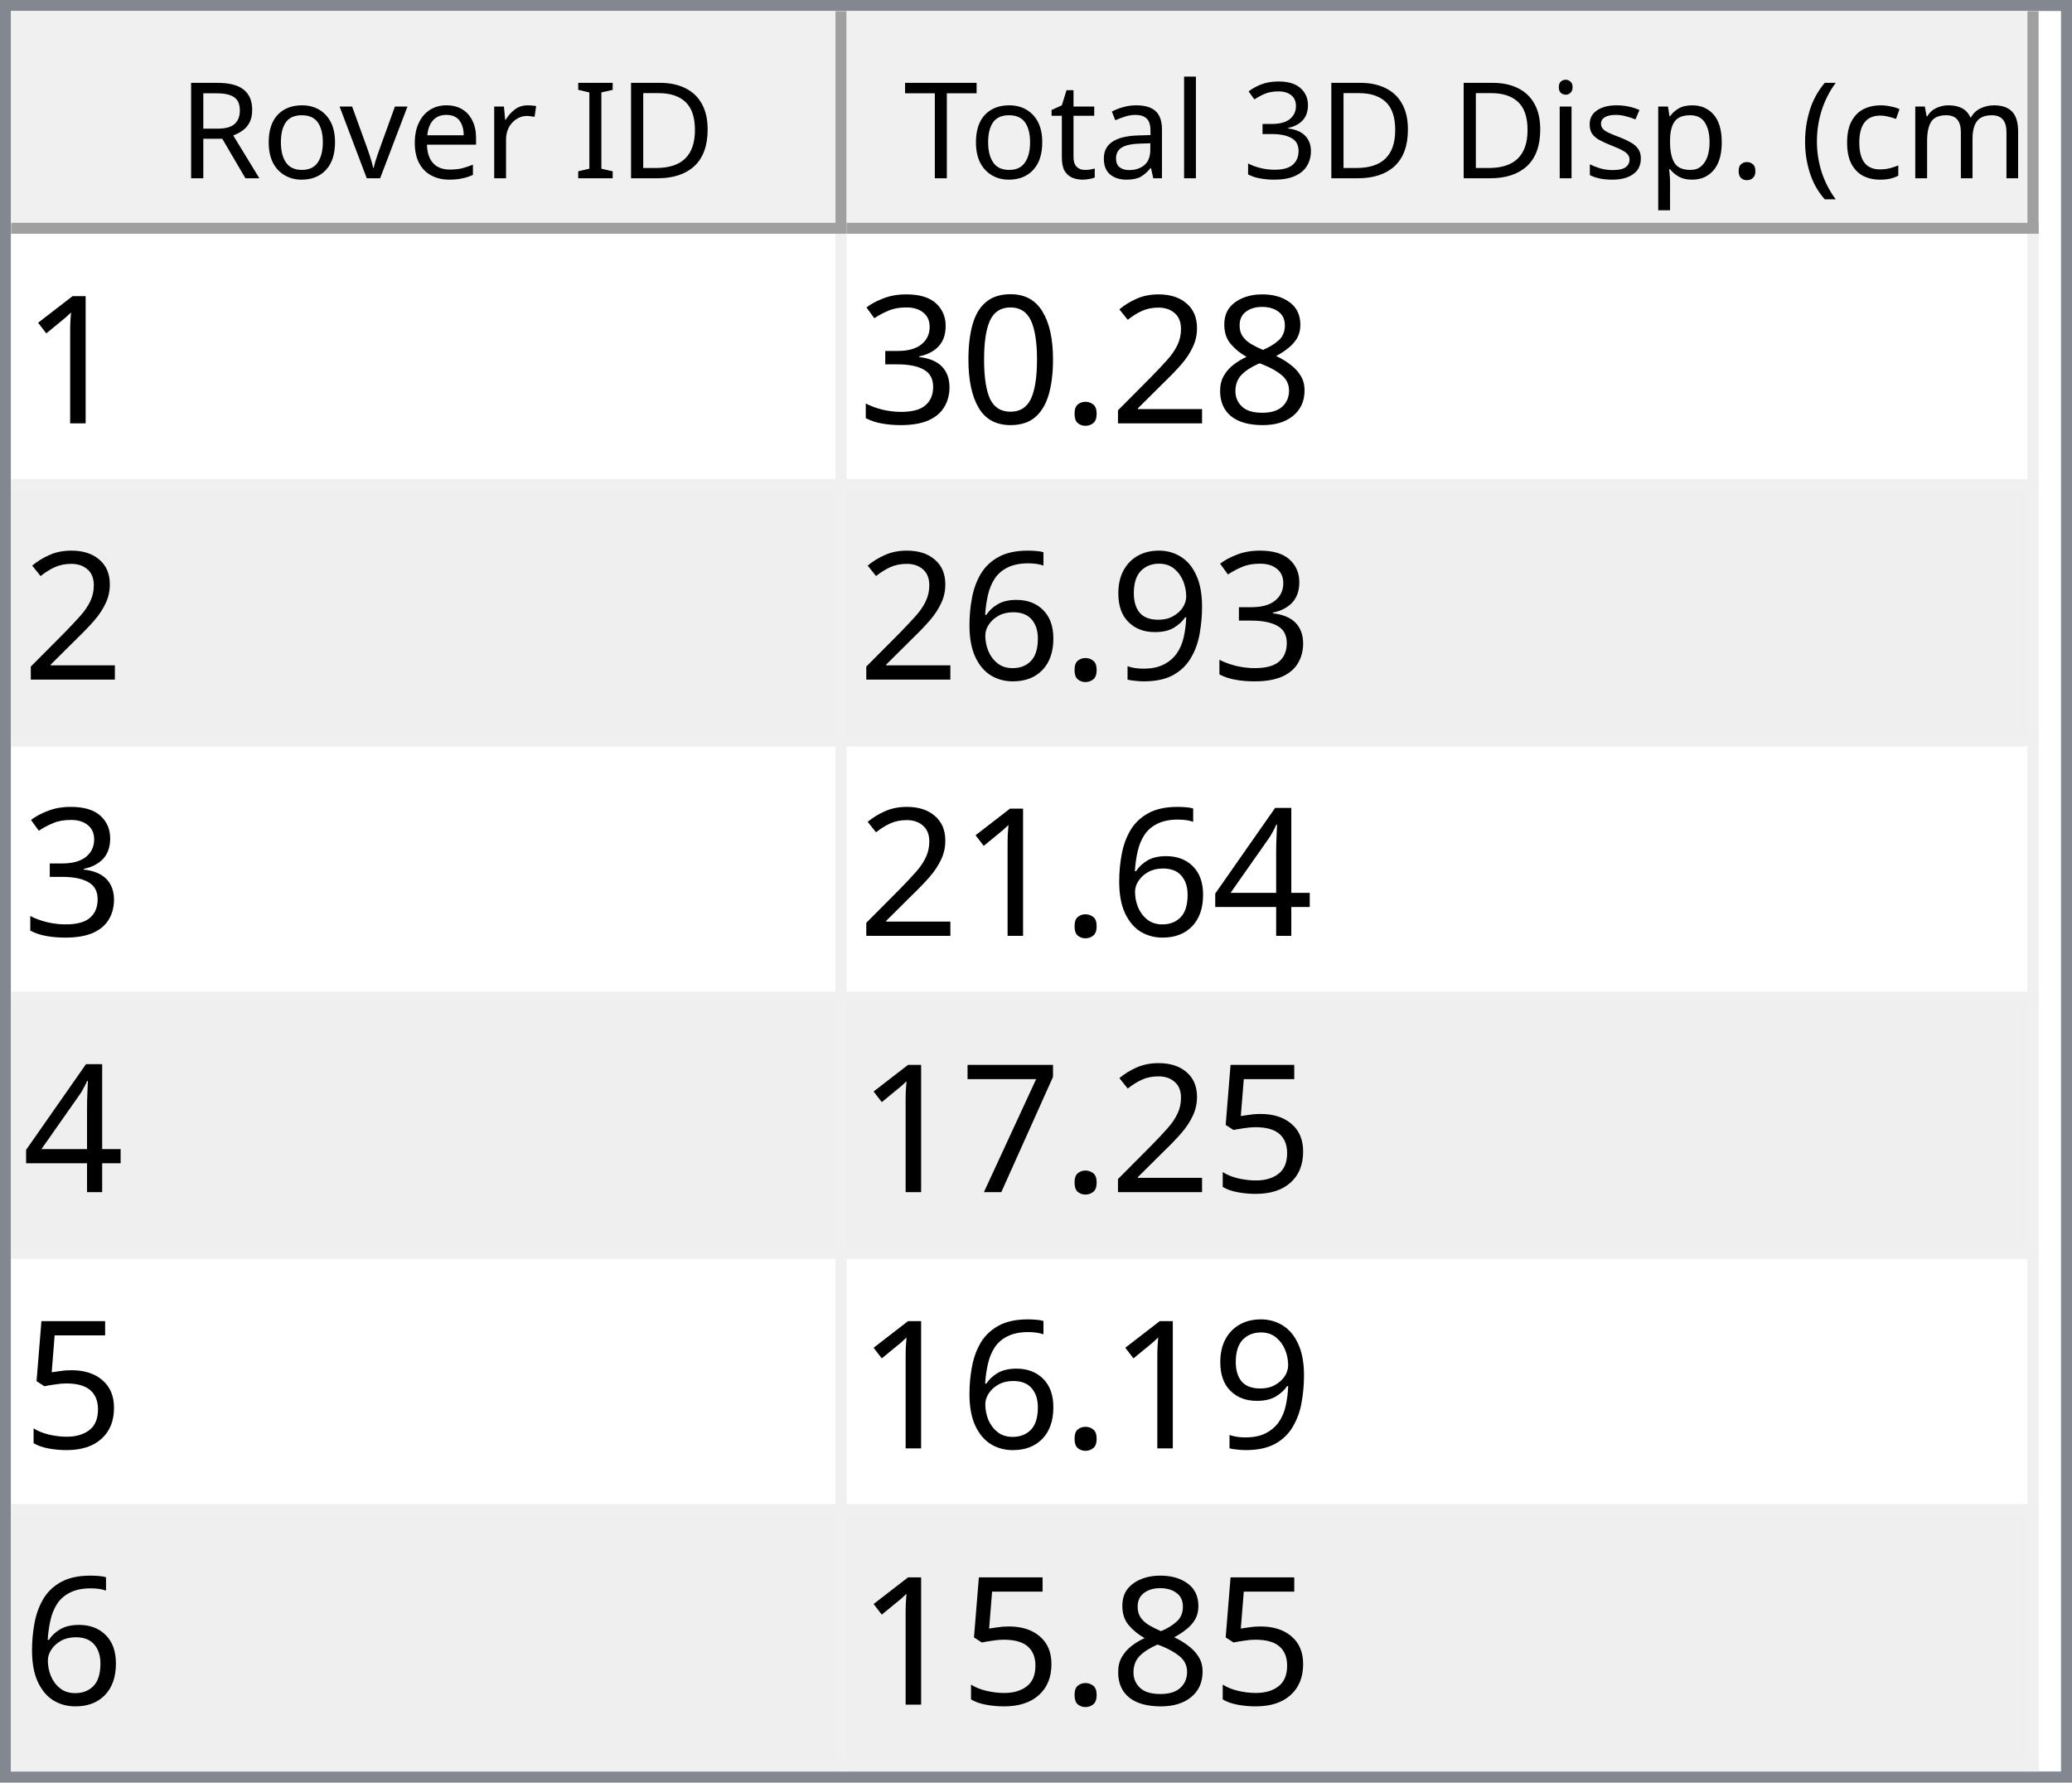
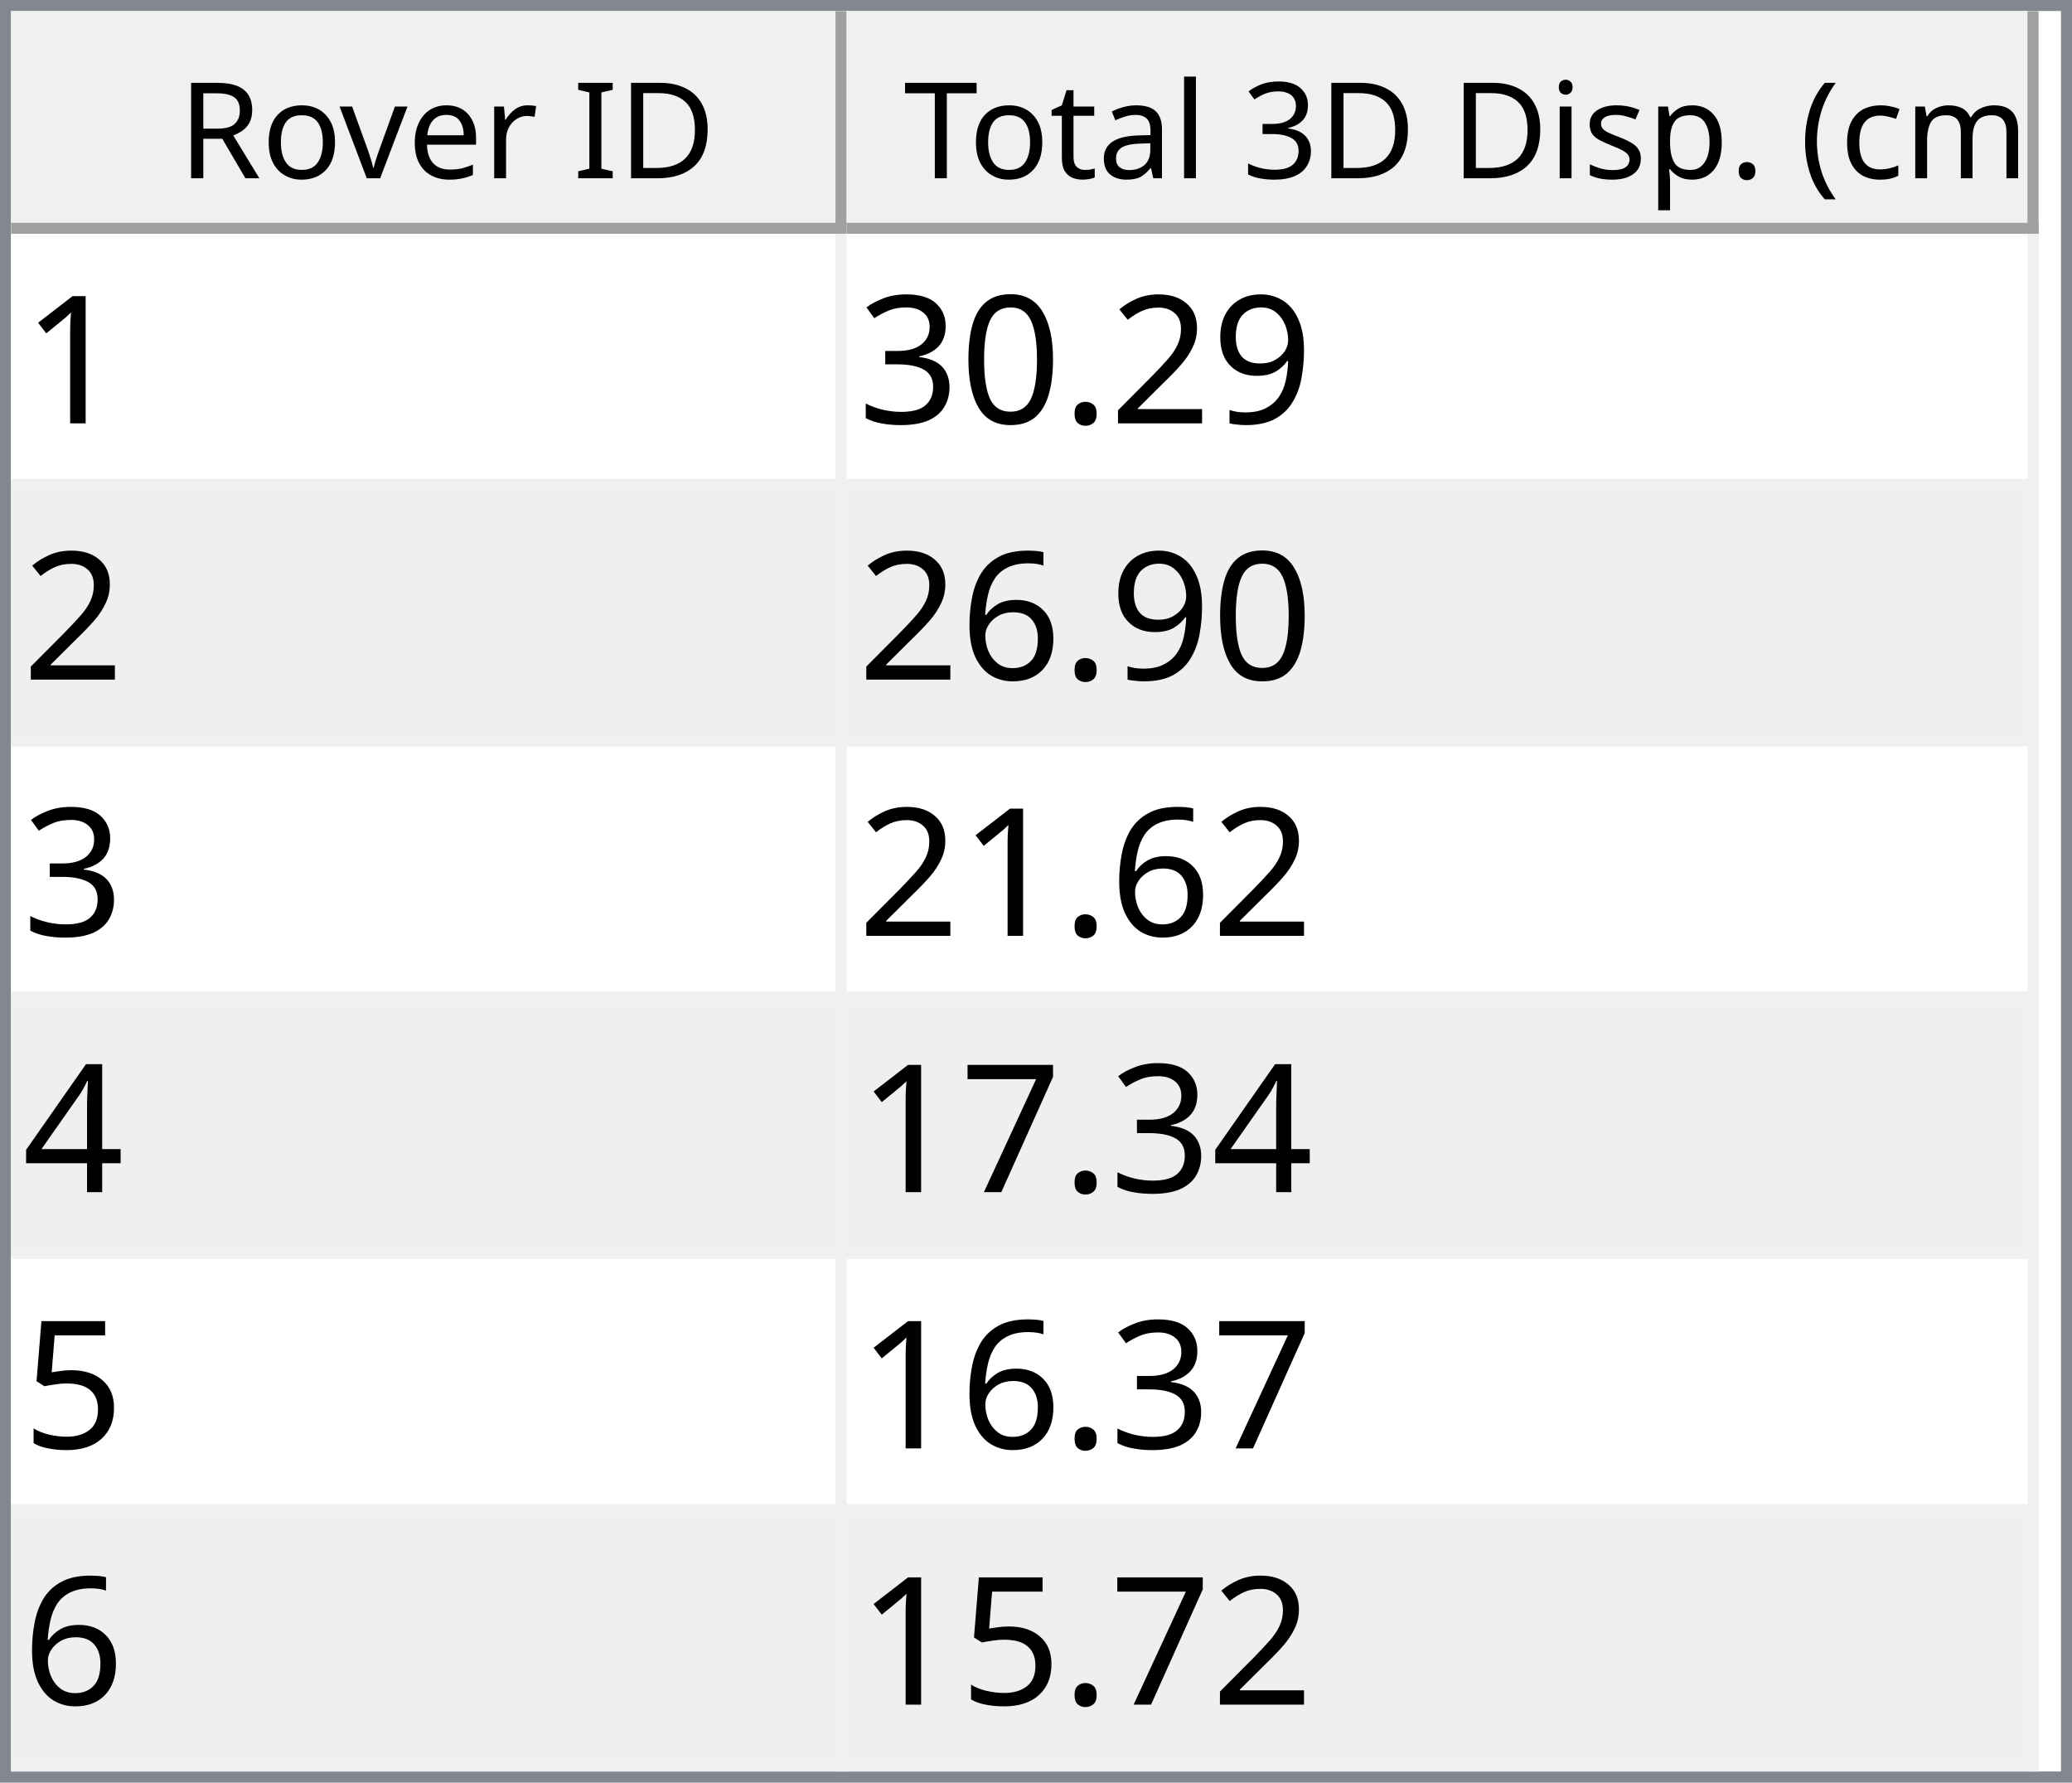
<svg xmlns="http://www.w3.org/2000/svg" style="fill-opacity:1; color-rendering:auto; color-interpolation:auto; text-rendering:auto; stroke:black; stroke-linecap:square; stroke-miterlimit:10; shape-rendering:auto; stroke-opacity:1; fill:black; stroke-dasharray:none; font-weight:normal; stroke-width:1; font-family:'Dialog'; font-style:normal; stroke-linejoin:miter; font-size:12px; stroke-dashoffset:0; image-rendering:auto;" width="186" height="160">
  <defs id="genericDefs" />
  <g>
    <defs id="defs1">
      <clipPath clipPathUnits="userSpaceOnUse" id="clipPath1">
        <path d="M0 0 L186 0 L186 160 L0 160 L0 0 Z" />
      </clipPath>
      <clipPath clipPathUnits="userSpaceOnUse" id="clipPath2">
        <path d="M0 0 L0 160 L186 160 L186 0 Z" />
      </clipPath>
      <clipPath clipPathUnits="userSpaceOnUse" id="clipPath3">
        <path d="M0 0 L0 20 L184 20 L184 0 Z" />
      </clipPath>
      <clipPath clipPathUnits="userSpaceOnUse" id="clipPath4">
        <path d="M0 0 L0 20 L75 20 L75 0 Z" />
      </clipPath>
      <clipPath clipPathUnits="userSpaceOnUse" id="clipPath5">
        <path d="M1 1 L1 19 L74 19 L74 1 Z" />
      </clipPath>
      <clipPath clipPathUnits="userSpaceOnUse" id="clipPath6">
        <path d="M0 0 L0 18 L73 18 L73 0 Z" />
      </clipPath>
      <clipPath clipPathUnits="userSpaceOnUse" id="clipPath7">
        <path d="M-0.5 -0.5 L-0.5 19.5 L74.5 19.5 L74.5 -0.5 Z" />
      </clipPath>
      <clipPath clipPathUnits="userSpaceOnUse" id="clipPath8">
        <path d="M0 0 L0 20 L107 20 L107 0 Z" />
      </clipPath>
      <clipPath clipPathUnits="userSpaceOnUse" id="clipPath9">
        <path d="M1 1 L1 19 L106 19 L106 1 Z" />
      </clipPath>
      <clipPath clipPathUnits="userSpaceOnUse" id="clipPath10">
        <path d="M0 0 L0 18 L105 18 L105 0 Z" />
      </clipPath>
      <clipPath clipPathUnits="userSpaceOnUse" id="clipPath11">
        <path d="M-0.5 -0.5 L-0.5 19.5 L106.5 19.5 L106.5 -0.5 Z" />
      </clipPath>
      <clipPath clipPathUnits="userSpaceOnUse" id="clipPath12">
        <path d="M0 0 L0 138 L184 138 L184 0 Z" />
      </clipPath>
      <clipPath clipPathUnits="userSpaceOnUse" id="clipPath13">
        <path d="M0 0 L0 138 L182 138 L182 0 Z" />
      </clipPath>
      <clipPath clipPathUnits="userSpaceOnUse" id="clipPath14">
        <path d="M-0.5 -0.5 L-0.5 137.5 L181.5 137.5 L181.5 -0.5 Z" />
      </clipPath>
      <clipPath clipPathUnits="userSpaceOnUse" id="clipPath15">
        <path d="M0 0 L0 22 L74 22 L74 0 Z" />
      </clipPath>
      <clipPath clipPathUnits="userSpaceOnUse" id="clipPath16">
        <path d="M0 0 L0 22 L106 22 L106 0 Z" />
      </clipPath>
      <font horiz-adv-x="64.551" id="font1">
        <font-face ascent="107.91" descent="25.098" units-per-em="100" style="font-style:normal; font-family:Segoe UI; font-weight:normal;" />
        <missing-glyph horiz-adv-x="64.551" d="M8.109 0 L8.109 68.266 L56.453 68.266 L56.453 0 L8.109 0 ZM15.328 7.234 L49.219 7.234 L49.219 61.031 L15.328 61.031 L15.328 7.234 Z" />
        <glyph unicode="D" horiz-adv-x="70.117" d="M9.188 0 L9.188 70.016 L28.516 70.016 Q65.531 70.016 65.531 35.891 Q65.531 19.672 55.25 9.836 Q44.969 0 27.734 0 L9.188 0 ZM17.391 62.594 L17.391 7.422 L27.828 7.422 Q41.609 7.422 49.273 14.797 Q56.938 22.172 56.938 35.688 Q56.938 62.594 28.328 62.594 L17.391 62.594 Z" />
        <glyph unicode="I" horiz-adv-x="26.611" d="M17.391 0 L9.188 0 L9.188 70.016 L17.391 70.016 L17.391 0 Z" />
        <glyph unicode=" " horiz-adv-x="27.393" d="" />
        <glyph unicode="r" horiz-adv-x="34.766" d="M34.188 41.891 Q32.078 43.5 28.125 43.5 Q23 43.5 19.555 38.672 Q16.109 33.844 16.109 25.484 L16.109 0 L8.109 0 L8.109 50 L16.109 50 L16.109 39.703 L16.312 39.703 Q18.016 44.969 21.531 47.922 Q25.047 50.875 29.391 50.875 Q32.516 50.875 34.188 50.203 L34.188 41.891 Z" />
        <glyph unicode="e" horiz-adv-x="52.295" d="M48.297 23 L12.984 23 Q13.188 14.656 17.484 10.109 Q21.781 5.562 29.297 5.562 Q37.75 5.562 44.828 11.141 L44.828 3.609 Q38.234 -1.172 27.391 -1.172 Q16.797 -1.172 10.742 5.641 Q4.688 12.453 4.688 24.812 Q4.688 36.469 11.305 43.82 Q17.922 51.172 27.734 51.172 Q37.547 51.172 42.922 44.828 Q48.297 38.484 48.297 27.203 L48.297 23 ZM40.094 29.781 Q40.047 36.719 36.75 40.578 Q33.453 44.438 27.594 44.438 Q21.922 44.438 17.969 40.383 Q14.016 36.328 13.094 29.781 L40.094 29.781 Z" />
        <glyph unicode="v" horiz-adv-x="47.9" d="M47.406 50 L27.484 0 L19.625 0 L0.688 50 L9.469 50 L22.172 13.672 Q23.578 9.672 23.922 6.688 L24.125 6.688 Q24.609 10.453 25.688 13.484 L38.969 50 L47.406 50 Z" />
        <glyph unicode="o" horiz-adv-x="58.594" d="M29 -1.172 Q17.922 -1.172 11.305 5.836 Q4.688 12.844 4.688 24.422 Q4.688 37.016 11.57 44.094 Q18.453 51.172 30.172 51.172 Q41.359 51.172 47.633 44.289 Q53.906 37.406 53.906 25.203 Q53.906 13.234 47.141 6.031 Q40.375 -1.172 29 -1.172 ZM29.594 44.438 Q21.875 44.438 17.383 39.188 Q12.891 33.938 12.891 24.703 Q12.891 15.828 17.43 10.695 Q21.969 5.562 29.594 5.562 Q37.359 5.562 41.531 10.594 Q45.703 15.625 45.703 24.906 Q45.703 34.281 41.531 39.359 Q37.359 44.438 29.594 44.438 Z" />
        <glyph unicode="R" horiz-adv-x="59.814" d="M59.375 0 L49.609 0 L37.891 19.625 Q36.281 22.359 34.766 24.289 Q33.25 26.219 31.664 27.438 Q30.078 28.656 28.25 29.219 Q26.422 29.781 24.125 29.781 L17.391 29.781 L17.391 0 L9.188 0 L9.188 70.016 L30.078 70.016 Q34.672 70.016 38.555 68.867 Q42.438 67.719 45.289 65.375 Q48.141 63.031 49.758 59.547 Q51.375 56.062 51.375 51.375 Q51.375 47.703 50.273 44.656 Q49.172 41.609 47.148 39.211 Q45.125 36.812 42.266 35.133 Q39.406 33.453 35.844 32.516 L35.844 32.328 Q37.594 31.547 38.891 30.547 Q40.188 29.547 41.359 28.18 Q42.531 26.812 43.68 25.078 Q44.828 23.344 46.234 21.047 L59.375 0 ZM17.391 62.594 L17.391 37.203 L28.516 37.203 Q31.594 37.203 34.203 38.133 Q36.812 39.062 38.719 40.797 Q40.625 42.531 41.703 45.047 Q42.781 47.562 42.781 50.688 Q42.781 56.297 39.141 59.445 Q35.5 62.594 28.609 62.594 L17.391 62.594 Z" />
        <glyph unicode=")" horiz-adv-x="30.176" d="M8.297 -15.922 L1.172 -15.922 Q16.406 2.344 16.406 26.812 Q16.406 51.469 1.078 70.016 L8.297 70.016 Q23.531 52.156 23.531 26.703 Q23.531 1.375 8.297 -15.922 Z" />
        <glyph unicode="m" horiz-adv-x="86.133" d="M79.109 0 L71.094 0 L71.094 28.719 Q71.094 37.016 68.531 40.727 Q65.969 44.438 59.906 44.438 Q54.781 44.438 51.195 39.75 Q47.609 35.062 47.609 28.516 L47.609 0 L39.594 0 L39.594 29.688 Q39.594 44.438 28.219 44.438 Q22.953 44.438 19.531 40.016 Q16.109 35.594 16.109 28.516 L16.109 0 L8.109 0 L8.109 50 L16.109 50 L16.109 42.094 L16.312 42.094 Q21.625 51.172 31.844 51.172 Q36.969 51.172 40.773 48.312 Q44.578 45.453 46 40.828 Q51.562 51.172 62.594 51.172 Q79.109 51.172 79.109 30.812 L79.109 0 Z" />
        <glyph unicode="c" horiz-adv-x="46.191" d="M42.188 2.297 Q36.422 -1.172 28.516 -1.172 Q17.828 -1.172 11.258 5.789 Q4.688 12.75 4.688 23.828 Q4.688 36.188 11.766 43.68 Q18.844 51.172 30.672 51.172 Q37.25 51.172 42.281 48.734 L42.281 40.531 Q36.719 44.438 30.375 44.438 Q22.703 44.438 17.797 38.945 Q12.891 33.453 12.891 24.516 Q12.891 15.719 17.508 10.641 Q22.125 5.562 29.891 5.562 Q36.422 5.562 42.188 9.906 L42.188 2.297 Z" />
        <glyph unicode="(" horiz-adv-x="30.176" d="M29.109 -15.922 L21.969 -15.922 Q6.844 1.375 6.844 26.703 Q6.844 52.156 21.969 70.016 L29.203 70.016 Q13.875 51.469 13.875 26.812 Q13.875 2.344 29.109 -15.922 Z" />
        <glyph unicode="." horiz-adv-x="21.68" d="M10.891 -1.078 Q8.641 -1.078 7.055 0.539 Q5.469 2.156 5.469 4.391 Q5.469 6.641 7.055 8.273 Q8.641 9.906 10.891 9.906 Q13.188 9.906 14.797 8.273 Q16.406 6.641 16.406 4.391 Q16.406 2.156 14.797 0.539 Q13.188 -1.078 10.891 -1.078 Z" />
        <glyph unicode="p" horiz-adv-x="58.789" d="M16.312 7.234 L16.109 7.234 L16.109 -23 L8.109 -23 L8.109 50 L16.109 50 L16.109 41.219 L16.312 41.219 Q22.219 51.172 33.594 51.172 Q43.266 51.172 48.688 44.461 Q54.109 37.75 54.109 26.469 Q54.109 13.922 48 6.375 Q41.891 -1.172 31.297 -1.172 Q21.578 -1.172 16.312 7.234 ZM16.109 27.391 L16.109 20.406 Q16.109 14.203 20.141 9.883 Q24.172 5.562 30.375 5.562 Q37.641 5.562 41.773 11.133 Q45.906 16.703 45.906 26.609 Q45.906 34.969 42.047 39.703 Q38.188 44.438 31.594 44.438 Q24.609 44.438 20.359 39.578 Q16.109 34.719 16.109 27.391 Z" />
        <glyph unicode="s" horiz-adv-x="42.432" d="M5.078 1.812 L5.078 10.406 Q11.625 5.562 19.484 5.562 Q30.031 5.562 30.031 12.594 Q30.031 14.594 29.125 15.992 Q28.219 17.391 26.68 18.461 Q25.141 19.531 23.07 20.383 Q21 21.234 18.609 22.172 Q15.281 23.484 12.766 24.828 Q10.25 26.172 8.57 27.859 Q6.891 29.547 6.031 31.695 Q5.172 33.844 5.172 36.719 Q5.172 40.234 6.789 42.945 Q8.406 45.656 11.086 47.484 Q13.766 49.312 17.211 50.242 Q20.656 51.172 24.312 51.172 Q30.812 51.172 35.938 48.922 L35.938 40.828 Q30.422 44.438 23.25 44.438 Q21 44.438 19.195 43.922 Q17.391 43.406 16.094 42.477 Q14.797 41.547 14.086 40.258 Q13.375 38.969 13.375 37.406 Q13.375 35.453 14.086 34.133 Q14.797 32.812 16.164 31.789 Q17.531 30.766 19.484 29.938 Q21.438 29.109 23.922 28.125 Q27.25 26.859 29.883 25.516 Q32.516 24.172 34.375 22.484 Q36.234 20.797 37.234 18.602 Q38.234 16.406 38.234 13.375 Q38.234 9.672 36.602 6.938 Q34.969 4.203 32.234 2.398 Q29.5 0.594 25.93 -0.289 Q22.359 -1.172 18.453 -1.172 Q10.75 -1.172 5.078 1.812 Z" />
        <glyph unicode="i" horiz-adv-x="24.219" d="M12.203 62.703 Q10.062 62.703 8.547 64.164 Q7.031 65.625 7.031 67.875 Q7.031 70.125 8.547 71.609 Q10.062 73.094 12.203 73.094 Q14.406 73.094 15.945 71.609 Q17.484 70.125 17.484 67.875 Q17.484 65.719 15.945 64.211 Q14.406 62.703 12.203 62.703 ZM16.109 0 L8.109 0 L8.109 50 L16.109 50 L16.109 0 Z" />
        <glyph unicode="3" horiz-adv-x="53.906" d="M46.531 19.828 Q46.531 15.094 44.75 11.211 Q42.969 7.328 39.719 4.57 Q36.469 1.812 31.93 0.297 Q27.391 -1.219 21.922 -1.219 Q11.922 -1.219 6 2.594 L6 11.188 Q13.094 5.609 22.219 5.609 Q25.875 5.609 28.828 6.539 Q31.781 7.469 33.906 9.227 Q36.031 10.984 37.18 13.477 Q38.328 15.969 38.328 19.094 Q38.328 32.812 18.797 32.812 L12.984 32.812 L12.984 39.594 L18.5 39.594 Q35.797 39.594 35.797 52.484 Q35.797 64.406 22.609 64.406 Q15.188 64.406 8.688 59.422 L8.688 67.188 Q15.375 71.188 24.609 71.188 Q29 71.188 32.57 69.969 Q36.141 68.75 38.68 66.555 Q41.219 64.359 42.609 61.281 Q44 58.203 44 54.5 Q44 40.672 30.031 36.719 L30.031 36.531 Q33.594 36.141 36.625 34.797 Q39.656 33.453 41.852 31.305 Q44.047 29.156 45.289 26.25 Q46.531 23.344 46.531 19.828 Z" />
        <glyph unicode="l" horiz-adv-x="24.219" d="M16.109 0 L8.109 0 L8.109 74.031 L16.109 74.031 L16.109 0 Z" />
        <glyph unicode="a" horiz-adv-x="50.879" d="M43.891 0 L35.891 0 L35.891 7.812 L35.688 7.812 Q30.469 -1.172 20.312 -1.172 Q12.844 -1.172 8.617 2.781 Q4.391 6.734 4.391 13.281 Q4.391 27.297 20.906 29.594 L35.891 31.688 Q35.891 44.438 25.594 44.438 Q16.547 44.438 9.281 38.281 L9.281 46.484 Q16.656 51.172 26.266 51.172 Q43.891 51.172 43.891 32.516 L43.891 0 ZM35.891 25.297 L23.828 23.641 Q18.266 22.859 15.43 20.875 Q12.594 18.891 12.594 13.875 Q12.594 10.203 15.211 7.883 Q17.828 5.562 22.172 5.562 Q28.125 5.562 32.008 9.742 Q35.891 13.922 35.891 20.312 L35.891 25.297 Z" />
        <glyph unicode="t" horiz-adv-x="33.887" d="M31.297 0.484 Q28.469 -1.078 23.828 -1.078 Q10.688 -1.078 10.688 13.578 L10.688 43.172 L2.094 43.172 L2.094 50 L10.688 50 L10.688 62.203 L18.703 64.797 L18.703 50 L31.297 50 L31.297 43.172 L18.703 43.172 L18.703 14.984 Q18.703 9.969 20.414 7.82 Q22.125 5.672 26.078 5.672 Q29.109 5.672 31.297 7.328 L31.297 0.484 Z" />
        <glyph unicode="T" horiz-adv-x="52.393" d="M50.594 62.594 L30.375 62.594 L30.375 0 L22.172 0 L22.172 62.594 L2 62.594 L2 70.016 L50.594 70.016 L50.594 62.594 Z" />
      </font>
      <font horiz-adv-x="75.0" id="font2">
        <font-face ascent="100.537" descent="21.973" units-per-em="100" style="font-style:normal; font-family:sans-serif; font-weight:normal;" />
        <missing-glyph horiz-adv-x="75.0" d="M12.5 0 L12.5 62.5 L62.5 62.5 L62.5 0 L12.5 0 ZM14.062 1.562 L60.938 1.562 L60.938 60.938 L14.062 60.938 L14.062 1.562 Z" />
        <glyph unicode="1" horiz-adv-x="55.615" d="M37.25 0 L28.469 0 L28.469 56 Q25.297 52.984 20.141 49.953 Q14.984 46.922 10.891 45.406 L10.891 53.906 Q18.266 57.375 23.781 62.305 Q29.297 67.234 31.594 71.875 L37.25 71.875 L37.25 0 Z" />
-         <glyph unicode="8" horiz-adv-x="55.615" d="M17.672 38.812 Q12.203 40.828 9.57 44.539 Q6.938 48.25 6.938 53.422 Q6.938 61.234 12.555 66.555 Q18.172 71.875 27.484 71.875 Q36.859 71.875 42.578 66.43 Q48.297 60.984 48.297 53.172 Q48.297 48.188 45.68 44.508 Q43.062 40.828 37.75 38.812 Q44.344 36.672 47.781 31.883 Q51.219 27.094 51.219 20.453 Q51.219 11.281 44.727 5.031 Q38.234 -1.219 27.641 -1.219 Q17.047 -1.219 10.547 5.055 Q4.047 11.328 4.047 20.703 Q4.047 27.688 7.594 32.398 Q11.141 37.109 17.672 38.812 ZM15.922 53.719 Q15.922 48.641 19.195 45.414 Q22.469 42.188 27.688 42.188 Q32.766 42.188 36.016 45.383 Q39.266 48.578 39.266 53.219 Q39.266 58.062 35.914 61.359 Q32.562 64.656 27.594 64.656 Q22.562 64.656 19.242 61.43 Q15.922 58.203 15.922 53.719 ZM13.094 20.656 Q13.094 16.891 14.875 13.375 Q16.656 9.859 20.172 7.93 Q23.688 6 27.734 6 Q34.031 6 38.133 10.055 Q42.234 14.109 42.234 20.359 Q42.234 26.703 38.016 30.859 Q33.797 35.016 27.438 35.016 Q21.234 35.016 17.164 30.914 Q13.094 26.812 13.094 20.656 Z" />
+         <glyph unicode="9" horiz-adv-x="55.615" d="M5.469 16.547 L13.922 17.328 Q14.984 11.375 18.016 8.688 Q21.047 6 25.781 6 Q29.828 6 32.883 7.859 Q35.938 9.719 37.891 12.82 Q39.844 15.922 41.164 21.195 Q42.484 26.469 42.484 31.938 Q42.484 32.516 42.438 33.688 Q39.797 29.5 35.234 26.883 Q30.672 24.266 25.344 24.266 Q16.453 24.266 10.305 30.711 Q4.156 37.156 4.156 47.703 Q4.156 58.594 10.578 65.234 Q17 71.875 26.656 71.875 Q33.641 71.875 39.43 68.117 Q45.219 64.359 48.219 57.398 Q51.219 50.438 51.219 37.25 Q51.219 23.531 48.242 15.406 Q45.266 7.281 39.383 3.031 Q33.5 -1.219 25.594 -1.219 Q17.188 -1.219 11.867 3.445 Q6.547 8.109 5.469 16.547 ZM41.453 48.141 Q41.453 55.719 37.43 60.156 Q33.406 64.594 27.734 64.594 Q21.875 64.594 17.531 59.812 Q13.188 55.031 13.188 47.406 Q13.188 40.578 17.312 36.305 Q21.438 32.031 27.484 32.031 Q33.594 32.031 37.523 36.305 Q41.453 40.578 41.453 48.141 Z" />
        <glyph unicode="2" horiz-adv-x="55.615" d="M50.344 8.453 L50.344 0 L3.031 0 Q2.938 3.172 4.047 6.109 Q5.859 10.938 9.836 15.625 Q13.812 20.312 21.344 26.469 Q33.016 36.031 37.117 41.625 Q41.219 47.219 41.219 52.203 Q41.219 57.422 37.477 61.008 Q33.734 64.594 27.734 64.594 Q21.391 64.594 17.578 60.789 Q13.766 56.984 13.719 50.25 L4.688 51.172 Q5.609 61.281 11.664 66.578 Q17.719 71.875 27.938 71.875 Q38.234 71.875 44.242 66.164 Q50.25 60.453 50.25 52 Q50.25 47.703 48.492 43.555 Q46.734 39.406 42.656 34.812 Q38.578 30.219 29.109 22.219 Q21.188 15.578 18.945 13.211 Q16.703 10.844 15.234 8.453 L50.344 8.453 Z" />
        <glyph unicode="." horiz-adv-x="27.783" d="M9.078 0 L9.078 10.016 L19.094 10.016 L19.094 0 L9.078 0 Z" />
        <glyph unicode="0" horiz-adv-x="55.615" d="M4.156 35.297 Q4.156 48 6.766 55.742 Q9.375 63.484 14.523 67.68 Q19.672 71.875 27.484 71.875 Q33.25 71.875 37.594 69.555 Q41.938 67.234 44.773 62.867 Q47.609 58.5 49.219 52.227 Q50.828 45.953 50.828 35.297 Q50.828 22.703 48.242 14.969 Q45.656 7.234 40.508 3.008 Q35.359 -1.219 27.484 -1.219 Q17.141 -1.219 11.234 6.203 Q4.156 15.141 4.156 35.297 ZM13.188 35.297 Q13.188 17.672 17.312 11.836 Q21.438 6 27.484 6 Q33.547 6 37.672 11.859 Q41.797 17.719 41.797 35.297 Q41.797 52.984 37.672 58.789 Q33.547 64.594 27.391 64.594 Q21.344 64.594 17.719 59.469 Q13.188 52.938 13.188 35.297 Z" />
        <glyph unicode="3" horiz-adv-x="55.615" d="M4.203 18.891 L12.984 20.062 Q14.5 12.594 18.141 9.297 Q21.781 6 27 6 Q33.203 6 37.477 10.297 Q41.75 14.594 41.75 20.953 Q41.75 27 37.797 30.93 Q33.844 34.859 27.734 34.859 Q25.25 34.859 21.531 33.891 L22.516 41.609 Q23.391 41.5 23.922 41.5 Q29.547 41.5 34.039 44.43 Q38.531 47.359 38.531 53.469 Q38.531 58.297 35.258 61.477 Q31.984 64.656 26.812 64.656 Q21.688 64.656 18.266 61.43 Q14.844 58.203 13.875 51.766 L5.078 53.328 Q6.688 62.156 12.398 67.016 Q18.109 71.875 26.609 71.875 Q32.469 71.875 37.398 69.359 Q42.328 66.844 44.945 62.5 Q47.562 58.156 47.562 53.266 Q47.562 48.641 45.07 44.828 Q42.578 41.016 37.703 38.766 Q44.047 37.312 47.562 32.695 Q51.078 28.078 51.078 21.141 Q51.078 11.766 44.242 5.25 Q37.406 -1.266 26.953 -1.266 Q17.531 -1.266 11.305 4.352 Q5.078 9.969 4.203 18.891 Z" />
-         <glyph unicode="9" horiz-adv-x="55.615" d="M5.469 16.547 L13.922 17.328 Q14.984 11.375 18.016 8.688 Q21.047 6 25.781 6 Q29.828 6 32.883 7.859 Q35.938 9.719 37.891 12.82 Q39.844 15.922 41.164 21.195 Q42.484 26.469 42.484 31.938 Q42.484 32.516 42.438 33.688 Q39.797 29.5 35.234 26.883 Q30.672 24.266 25.344 24.266 Q16.453 24.266 10.305 30.711 Q4.156 37.156 4.156 47.703 Q4.156 58.594 10.578 65.234 Q17 71.875 26.656 71.875 Q33.641 71.875 39.43 68.117 Q45.219 64.359 48.219 57.398 Q51.219 50.438 51.219 37.25 Q51.219 23.531 48.242 15.406 Q45.266 7.281 39.383 3.031 Q33.5 -1.219 25.594 -1.219 Q17.188 -1.219 11.867 3.445 Q6.547 8.109 5.469 16.547 ZM41.453 48.141 Q41.453 55.719 37.43 60.156 Q33.406 64.594 27.734 64.594 Q21.875 64.594 17.531 59.812 Q13.188 55.031 13.188 47.406 Q13.188 40.578 17.312 36.305 Q21.438 32.031 27.484 32.031 Q33.594 32.031 37.523 36.305 Q41.453 40.578 41.453 48.141 Z" />
        <glyph unicode="6" horiz-adv-x="55.615" d="M49.75 54.047 L41.016 53.375 Q39.844 58.547 37.703 60.891 Q34.125 64.656 28.906 64.656 Q24.703 64.656 21.531 62.312 Q17.391 59.281 14.992 53.469 Q12.594 47.656 12.5 36.922 Q15.672 41.75 20.266 44.094 Q24.859 46.438 29.891 46.438 Q38.672 46.438 44.852 39.969 Q51.031 33.5 51.031 23.25 Q51.031 16.5 48.125 10.719 Q45.219 4.938 40.141 1.859 Q35.062 -1.219 28.609 -1.219 Q17.625 -1.219 10.695 6.859 Q3.766 14.938 3.766 33.5 Q3.766 54.25 11.422 63.672 Q18.109 71.875 29.438 71.875 Q37.891 71.875 43.289 67.141 Q48.688 62.406 49.75 54.047 ZM13.875 23.188 Q13.875 18.656 15.797 14.508 Q17.719 10.359 21.188 8.18 Q24.656 6 28.469 6 Q34.031 6 38.039 10.492 Q42.047 14.984 42.047 22.703 Q42.047 30.125 38.086 34.398 Q34.125 38.672 28.125 38.672 Q22.172 38.672 18.023 34.398 Q13.875 30.125 13.875 23.188 Z" />
        <glyph unicode="4" horiz-adv-x="55.615" d="M32.328 0 L32.328 17.141 L1.266 17.141 L1.266 25.203 L33.938 71.578 L41.109 71.578 L41.109 25.203 L50.781 25.203 L50.781 17.141 L41.109 17.141 L41.109 0 L32.328 0 ZM32.328 25.203 L32.328 57.469 L9.906 25.203 L32.328 25.203 Z" />
+         <glyph unicode="7" horiz-adv-x="55.615" d="M4.734 62.203 L4.734 70.656 L51.078 70.656 L51.078 63.812 Q44.234 56.547 37.523 44.484 Q30.812 32.422 27.156 19.672 Q24.516 10.688 23.781 0 L14.75 0 Q14.891 8.453 18.062 20.414 Q21.234 32.375 27.172 43.484 Q33.109 54.594 39.797 62.203 L4.734 62.203 Z" />
        <glyph unicode="5" horiz-adv-x="55.615" d="M4.156 18.75 L13.375 19.531 Q14.406 12.797 18.141 9.398 Q21.875 6 27.156 6 Q33.5 6 37.891 10.789 Q42.281 15.578 42.281 23.484 Q42.281 31 38.062 35.352 Q33.844 39.703 27 39.703 Q22.75 39.703 19.336 37.773 Q15.922 35.844 13.969 32.766 L5.719 33.844 L12.641 70.609 L48.25 70.609 L48.25 62.203 L19.672 62.203 L15.828 42.969 Q22.266 47.469 29.344 47.469 Q38.719 47.469 45.164 40.969 Q51.609 34.469 51.609 24.266 Q51.609 14.547 45.953 7.469 Q39.062 -1.219 27.156 -1.219 Q17.391 -1.219 11.211 4.25 Q5.031 9.719 4.156 18.75 Z" />
-         <glyph unicode="7" horiz-adv-x="55.615" d="M4.734 62.203 L4.734 70.656 L51.078 70.656 L51.078 63.812 Q44.234 56.547 37.523 44.484 Q30.812 32.422 27.156 19.672 Q24.516 10.688 23.781 0 L14.75 0 Q14.891 8.453 18.062 20.414 Q21.234 32.375 27.172 43.484 Q33.109 54.594 39.797 62.203 L4.734 62.203 Z" />
      </font>
    </defs>
    <g style="fill:white; stroke:white;">
      <rect x="0" y="0" width="186" style="clip-path:url(#clipPath1); stroke:none;" height="160" />
    </g>
    <g style="fill:white; text-rendering:optimizeSpeed; color-rendering:optimizeSpeed; image-rendering:optimizeSpeed; shape-rendering:crispEdges; stroke:white; color-interpolation:sRGB;">
      <rect x="0" width="186" height="160" y="0" style="stroke:none;" />
      <path style="stroke:none;" d="M0 160 L186 160 L186 0 L0 0 Z" />
    </g>
    <g style="fill:rgb(240,240,240); font-family:'Segoe UI'; stroke:rgb(240,240,240);">
      <rect x="0" y="0" width="186" style="clip-path:url(#clipPath2); stroke:none;" height="160" />
    </g>
    <g style="fill:rgb(130,135,144); font-family:'Segoe UI'; stroke:rgb(130,135,144);">
      <path d="M0 0 L186 0 L186 160 L0 160 L0 0 ZM1 1 L185 1 L185 159 L1 159 L1 1 Z" style="fill-rule:evenodd; clip-path:url(#clipPath2); stroke:none;" />
    </g>
    <g style="fill:white; font-family:'Segoe UI'; stroke:white;" transform="translate(1,1)">
      <rect x="0" y="0" width="184" style="clip-path:url(#clipPath3); stroke:none;" height="20" />
    </g>
    <g style="fill:rgb(240,240,240); font-family:'Segoe UI'; stroke:rgb(240,240,240);" transform="translate(1,1)">
      <rect x="0" y="0" width="75" style="clip-path:url(#clipPath4); stroke:none;" height="20" />
    </g>
    <g style="font-family:'Segoe UI';" transform="translate(2,2)">
      <text x="14" xml:space="preserve" y="14" style="clip-path:url(#clipPath6); stroke:none;">Rover ID</text>
    </g>
    <g style="fill:rgb(160,160,160); font-family:'Segoe UI'; stroke:rgb(160,160,160); stroke-linejoin:bevel;" transform="translate(1.5,1.5)">
      <line x1="74" x2="74" y1="0" style="fill:none; clip-path:url(#clipPath7);" y2="19" />
    </g>
    <g style="fill:rgb(160,160,160); font-family:'Segoe UI'; stroke:rgb(160,160,160); stroke-linejoin:bevel;" transform="matrix(1,0,0,1,1,1) translate(0.5,0.5)">
      <line x1="0" x2="74" y1="19" style="fill:none; clip-path:url(#clipPath7);" y2="19" />
    </g>
    <g style="fill:rgb(240,240,240); font-family:'Segoe UI'; stroke:rgb(240,240,240);" transform="translate(76,1)">
      <rect x="0" y="0" width="107" style="clip-path:url(#clipPath8); stroke:none;" height="20" />
    </g>
    <g style="font-family:'Segoe UI';" transform="translate(77,2)">
      <text x="1" xml:space="preserve" y="14" style="clip-path:url(#clipPath10); stroke:none;"> Total 3D Disp. (cm)</text>
    </g>
    <g style="fill:rgb(160,160,160); font-family:'Segoe UI'; stroke:rgb(160,160,160); stroke-linejoin:bevel;" transform="translate(76.5,1.5)">
      <line x1="106" x2="106" y1="0" style="fill:none; clip-path:url(#clipPath11);" y2="19" />
    </g>
    <g style="fill:rgb(160,160,160); font-family:'Segoe UI'; stroke:rgb(160,160,160); stroke-linejoin:bevel;" transform="matrix(1,0,0,1,76,1) translate(0.5,0.5)">
      <line x1="0" x2="106" y1="19" style="fill:none; clip-path:url(#clipPath11);" y2="19" />
    </g>
    <g style="fill:white; font-family:'Segoe UI'; stroke:white;" transform="translate(1,21)">
      <rect x="0" y="0" width="184" style="clip-path:url(#clipPath12); stroke:none;" height="138" />
    </g>
    <g style="fill:rgb(240,240,240); font-size:16px; font-family:sans-serif; stroke:rgb(240,240,240);" transform="translate(1,21)">
      <rect x="0" y="0" width="182" style="clip-path:url(#clipPath13); stroke:none;" height="138" />
      <line transform="translate(0.5,0.5)" x1="0" x2="181" y1="22" style="clip-path:url(#clipPath14); fill:none; stroke-linejoin:bevel;" y2="22" />
    </g>
    <g transform="matrix(1,0,0,1,1,21) translate(0.5,0.5)" style="fill:rgb(240,240,240); font-size:16px; font-family:sans-serif; stroke:rgb(240,240,240); stroke-linejoin:bevel;">
      <line x1="0" x2="181" y1="45" style="fill:none; clip-path:url(#clipPath14);" y2="45" />
    </g>
    <g transform="matrix(1,0,0,1,1,21) translate(0.5,0.5)" style="fill:rgb(240,240,240); font-size:16px; font-family:sans-serif; stroke:rgb(240,240,240); stroke-linejoin:bevel;">
      <line x1="0" x2="181" y1="68" style="fill:none; clip-path:url(#clipPath14);" y2="68" />
    </g>
    <g transform="matrix(1,0,0,1,1,21) translate(0.5,0.5)" style="fill:rgb(240,240,240); font-size:16px; font-family:sans-serif; stroke:rgb(240,240,240); stroke-linejoin:bevel;">
      <line x1="0" x2="181" y1="91" style="fill:none; clip-path:url(#clipPath14);" y2="91" />
    </g>
    <g transform="matrix(1,0,0,1,1,21) translate(0.5,0.5)" style="fill:rgb(240,240,240); font-size:16px; font-family:sans-serif; stroke:rgb(240,240,240); stroke-linejoin:bevel;">
      <line x1="0" x2="181" y1="114" style="fill:none; clip-path:url(#clipPath14);" y2="114" />
    </g>
    <g transform="matrix(1,0,0,1,1,21) translate(0.5,0.5)" style="fill:rgb(240,240,240); font-size:16px; font-family:sans-serif; stroke:rgb(240,240,240); stroke-linejoin:bevel;">
      <line x1="0" x2="181" y1="137" style="fill:none; clip-path:url(#clipPath14);" y2="137" />
    </g>
    <g transform="matrix(1,0,0,1,1,21) translate(0.5,0.5)" style="fill:rgb(240,240,240); font-size:16px; font-family:sans-serif; stroke:rgb(240,240,240); stroke-linejoin:bevel;">
      <line x1="74" x2="74" y1="0" style="fill:none; clip-path:url(#clipPath14);" y2="137" />
    </g>
    <g transform="matrix(1,0,0,1,1,21) translate(0.5,0.5)" style="fill:rgb(240,240,240); font-size:16px; font-family:sans-serif; stroke:rgb(240,240,240); stroke-linejoin:bevel;">
      <line x1="181" x2="181" y1="0" style="fill:none; clip-path:url(#clipPath14);" y2="137" />
    </g>
    <g style="fill:white; font-size:16px; font-family:sans-serif; stroke:white;" transform="matrix(1,0,0,1,1,21)">
      <rect x="0" y="0" width="74" style="clip-path:url(#clipPath15); stroke:none;" height="22" />
      <text x="1" y="17" style="fill:black; clip-path:url(#clipPath15); stroke:none;" xml:space="preserve">1</text>
    </g>
    <g style="fill:white; font-size:16px; font-family:sans-serif; stroke:white;" transform="matrix(1,0,0,1,1,21) translate(75,0)">
      <rect x="0" y="0" width="106" style="clip-path:url(#clipPath16); stroke:none;" height="22" />
-       <text x="1" y="17" style="fill:black; clip-path:url(#clipPath16); stroke:none;" xml:space="preserve">30.28</text>
+       <text x="1" y="17" style="fill:black; clip-path:url(#clipPath16); stroke:none;" xml:space="preserve">30.29</text>
    </g>
    <g style="fill:rgb(239,239,239); font-size:16px; font-family:sans-serif; stroke:rgb(239,239,239);" transform="matrix(1,0,0,1,1,21) translate(0,23)">
      <rect x="0" y="0" width="74" style="clip-path:url(#clipPath15); stroke:none;" height="22" />
      <text x="1" y="17" style="fill:black; clip-path:url(#clipPath15); stroke:none;" xml:space="preserve">2</text>
    </g>
    <g style="fill:rgb(239,239,239); font-size:16px; font-family:sans-serif; stroke:rgb(239,239,239);" transform="matrix(1,0,0,1,1,21) translate(75,23)">
      <rect x="0" y="0" width="106" style="clip-path:url(#clipPath16); stroke:none;" height="22" />
-       <text x="1" y="17" style="fill:black; clip-path:url(#clipPath16); stroke:none;" xml:space="preserve">26.93</text>
+       <text x="1" y="17" style="fill:black; clip-path:url(#clipPath16); stroke:none;" xml:space="preserve">26.90</text>
    </g>
    <g style="fill:white; font-size:16px; font-family:sans-serif; stroke:white;" transform="matrix(1,0,0,1,1,21) translate(0,46)">
      <rect x="0" y="0" width="74" style="clip-path:url(#clipPath15); stroke:none;" height="22" />
      <text x="1" y="17" style="fill:black; clip-path:url(#clipPath15); stroke:none;" xml:space="preserve">3</text>
    </g>
    <g style="fill:white; font-size:16px; font-family:sans-serif; stroke:white;" transform="matrix(1,0,0,1,1,21) translate(75,46)">
      <rect x="0" y="0" width="106" style="clip-path:url(#clipPath16); stroke:none;" height="22" />
-       <text x="1" y="17" style="fill:black; clip-path:url(#clipPath16); stroke:none;" xml:space="preserve">21.64</text>
+       <text x="1" y="17" style="fill:black; clip-path:url(#clipPath16); stroke:none;" xml:space="preserve">21.62</text>
    </g>
    <g style="fill:rgb(239,239,239); font-size:16px; font-family:sans-serif; stroke:rgb(239,239,239);" transform="matrix(1,0,0,1,1,21) translate(0,69)">
      <rect x="0" y="0" width="74" style="clip-path:url(#clipPath15); stroke:none;" height="22" />
      <text x="1" y="17" style="fill:black; clip-path:url(#clipPath15); stroke:none;" xml:space="preserve">4</text>
    </g>
    <g style="fill:rgb(239,239,239); font-size:16px; font-family:sans-serif; stroke:rgb(239,239,239);" transform="matrix(1,0,0,1,1,21) translate(75,69)">
      <rect x="0" y="0" width="106" style="clip-path:url(#clipPath16); stroke:none;" height="22" />
-       <text x="1" y="17" style="fill:black; clip-path:url(#clipPath16); stroke:none;" xml:space="preserve">17.25</text>
+       <text x="1" y="17" style="fill:black; clip-path:url(#clipPath16); stroke:none;" xml:space="preserve">17.34</text>
    </g>
    <g style="fill:white; font-size:16px; font-family:sans-serif; stroke:white;" transform="matrix(1,0,0,1,1,21) translate(0,92)">
      <rect x="0" y="0" width="74" style="clip-path:url(#clipPath15); stroke:none;" height="22" />
      <text x="1" y="17" style="fill:black; clip-path:url(#clipPath15); stroke:none;" xml:space="preserve">5</text>
    </g>
    <g style="fill:white; font-size:16px; font-family:sans-serif; stroke:white;" transform="matrix(1,0,0,1,1,21) translate(75,92)">
      <rect x="0" y="0" width="106" style="clip-path:url(#clipPath16); stroke:none;" height="22" />
-       <text x="1" y="17" style="fill:black; clip-path:url(#clipPath16); stroke:none;" xml:space="preserve">16.19</text>
+       <text x="1" y="17" style="fill:black; clip-path:url(#clipPath16); stroke:none;" xml:space="preserve">16.37</text>
    </g>
    <g style="fill:rgb(239,239,239); font-size:16px; font-family:sans-serif; stroke:rgb(239,239,239);" transform="matrix(1,0,0,1,1,21) translate(0,115)">
      <rect x="0" y="0" width="74" style="clip-path:url(#clipPath15); stroke:none;" height="22" />
      <text x="1" y="17" style="fill:black; clip-path:url(#clipPath15); stroke:none;" xml:space="preserve">6</text>
    </g>
    <g style="fill:rgb(239,239,239); font-size:16px; font-family:sans-serif; stroke:rgb(239,239,239);" transform="matrix(1,0,0,1,1,21) translate(75,115)">
      <rect x="0" y="0" width="106" style="clip-path:url(#clipPath16); stroke:none;" height="22" />
-       <text x="1" y="17" style="fill:black; clip-path:url(#clipPath16); stroke:none;" xml:space="preserve">15.85</text>
+       <text x="1" y="17" style="fill:black; clip-path:url(#clipPath16); stroke:none;" xml:space="preserve">15.72</text>
    </g>
  </g>
</svg>
